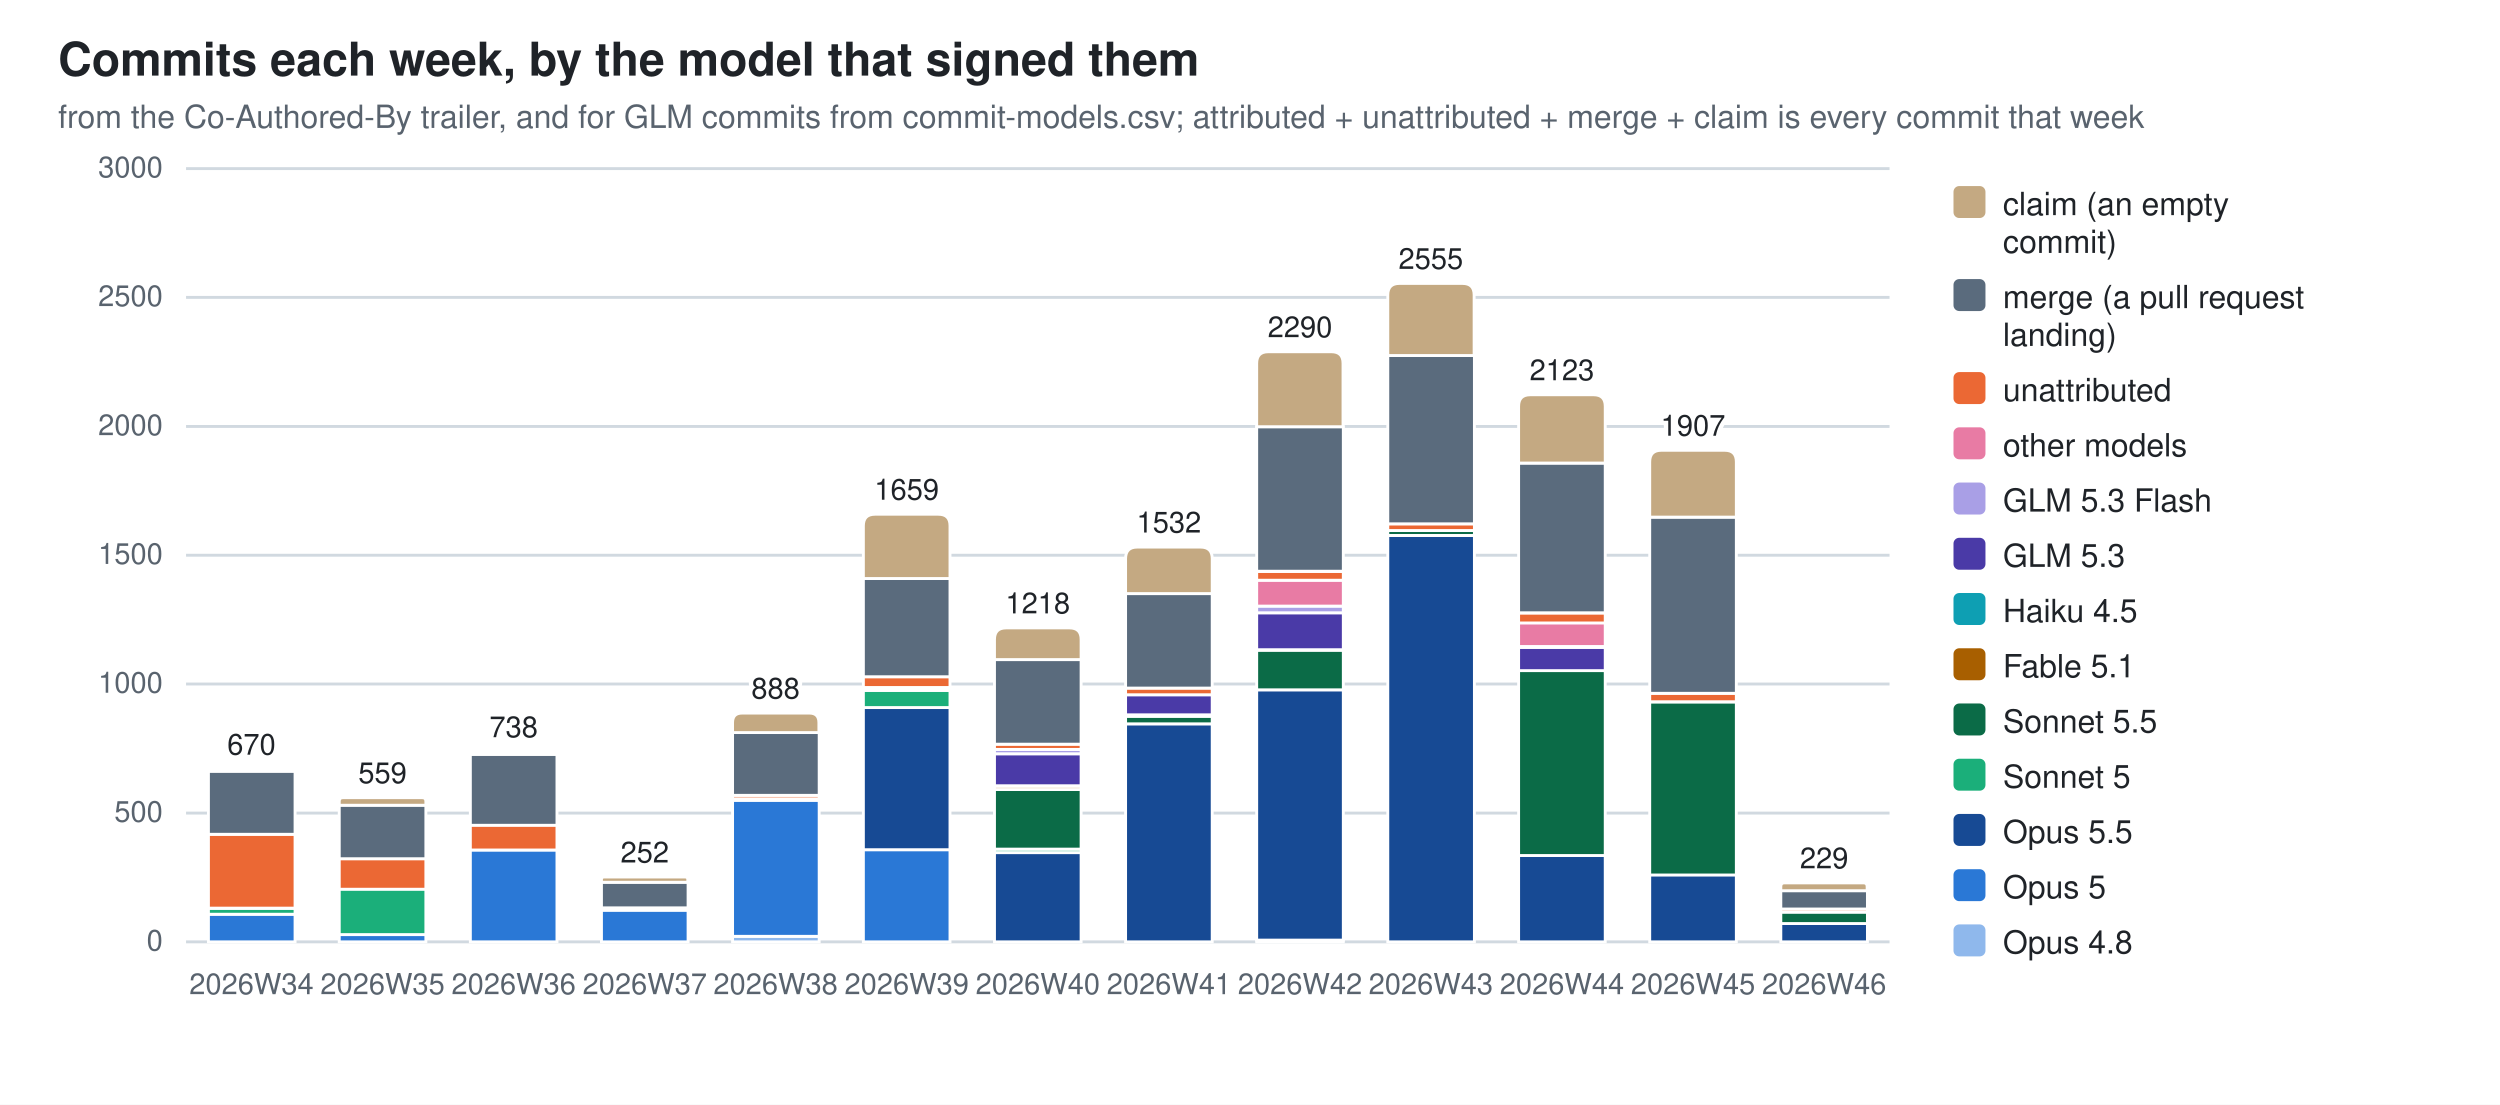
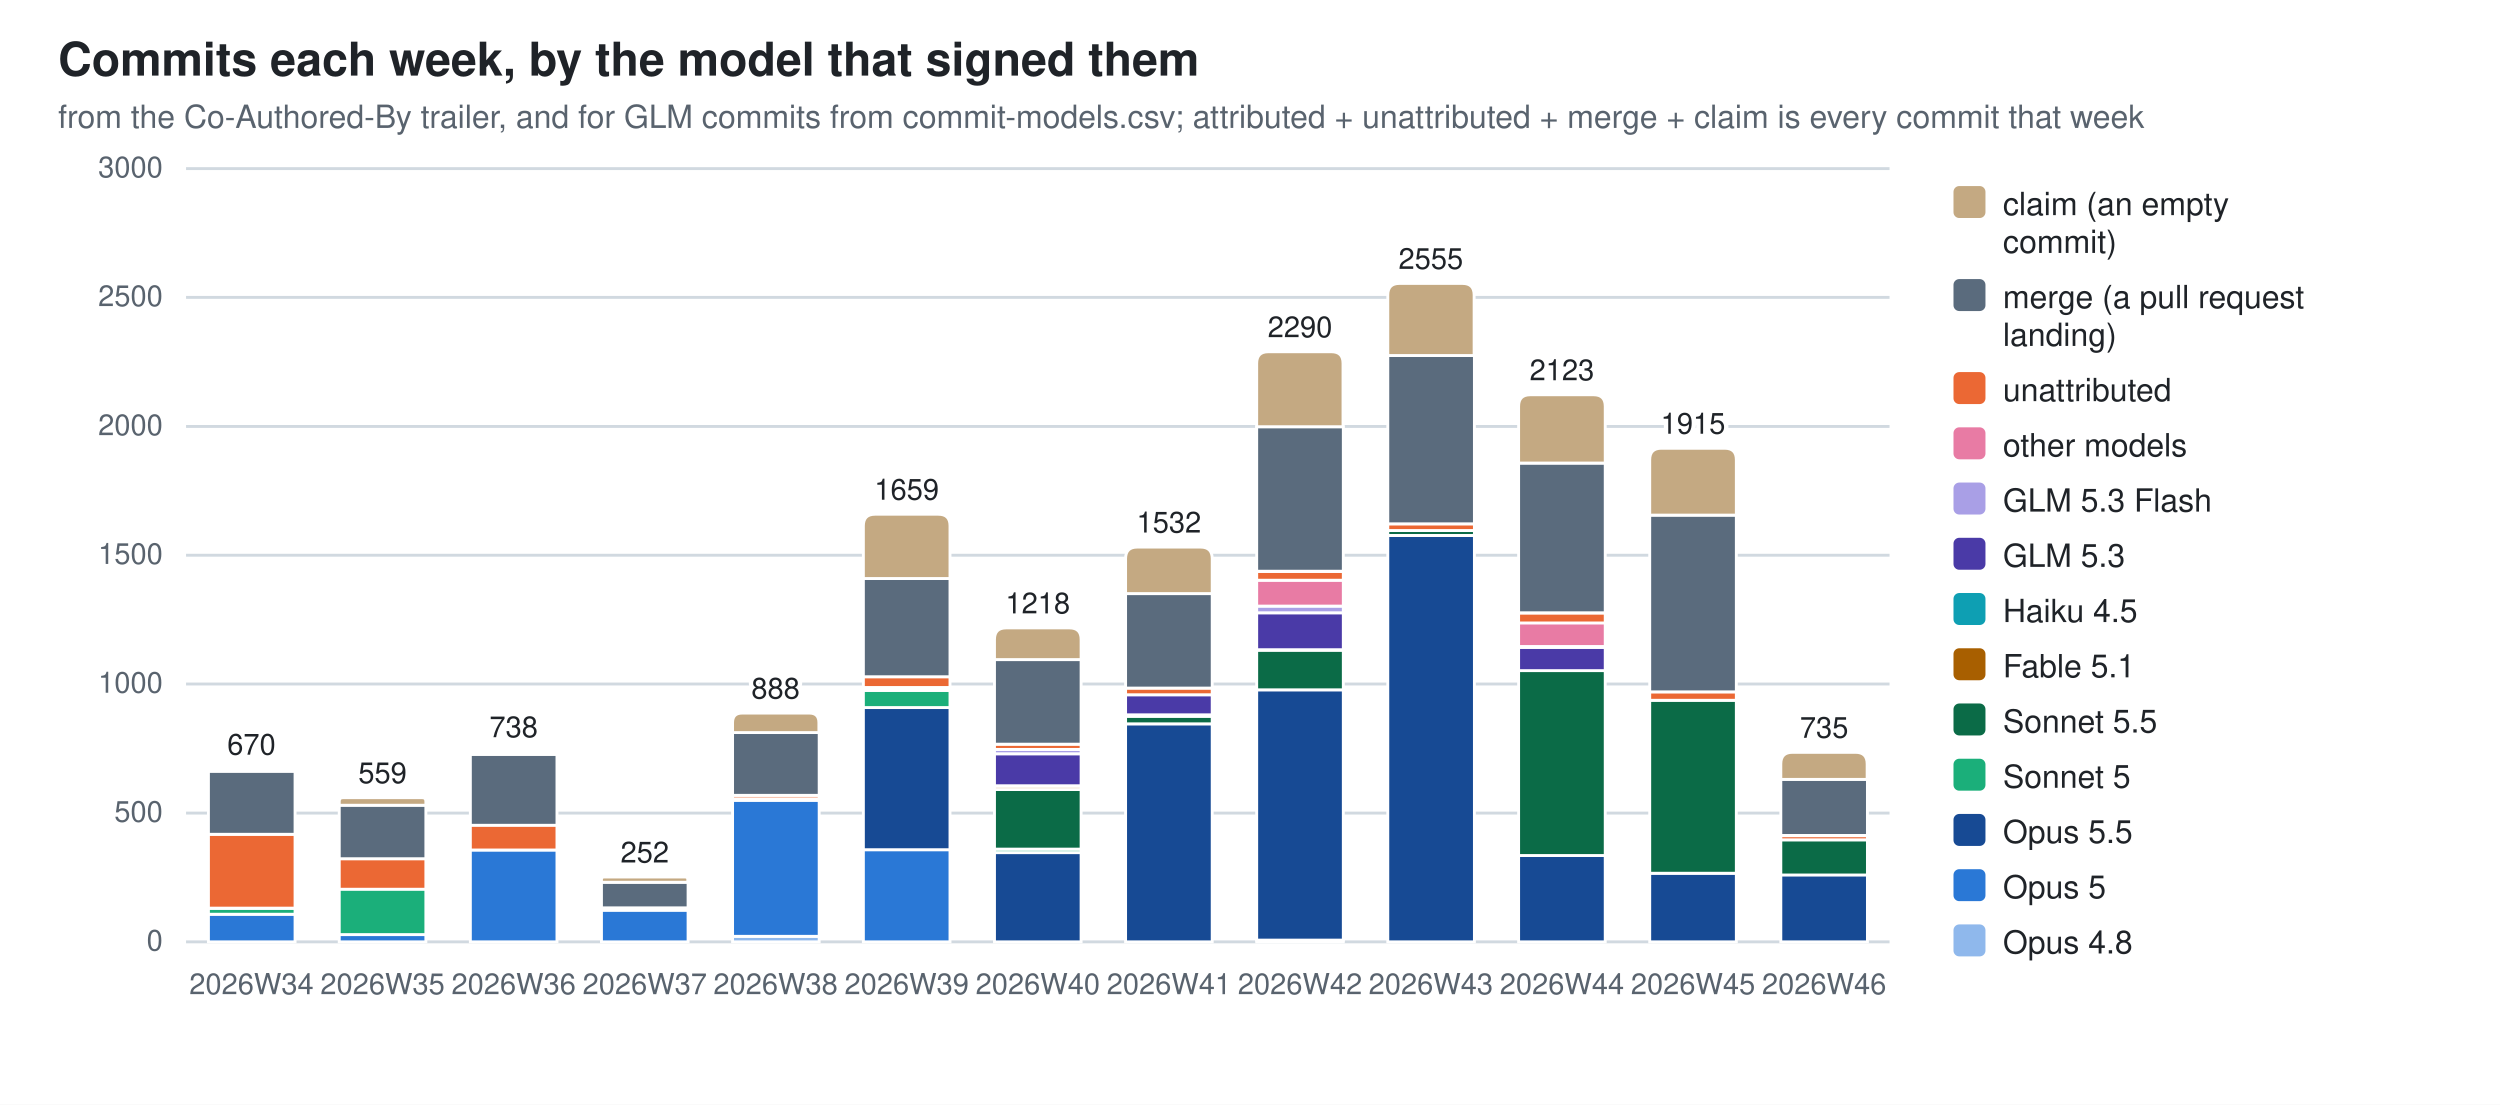
<svg xmlns="http://www.w3.org/2000/svg" width="860" height="380" viewBox="0 0 860 380" role="img" aria-label="Commits each week, by the model that signed them">
  <style>
  .bg{fill:#ffffff} .fg{fill:#1f2328} .mut{fill:#59636e} .grid{stroke:#d1d9e0}
  .seg{stroke:#ffffff;stroke-width:1}
  .val{paint-order:stroke;stroke:#ffffff;stroke-width:3px;stroke-linejoin:round}
  .c0{fill:#8fb8ec}  .c1{fill:#2a78d6}  .c2{fill:#174a94}  .c3{fill:#1baf7a}  .c4{fill:#0b6b47}  .c5{fill:#a85f00}  .c6{fill:#0e9fb3}  .c7{fill:#4a3aa7}  .c8{fill:#a99fe6}  .c9{fill:#e87ba4}  .c10{fill:#eb6834}  .c11{fill:#5a6b7d}  .c12{fill:#c4a982}
  @media (prefers-color-scheme: dark){
    .bg{fill:#0d1117} .fg{fill:#e6edf3} .mut{fill:#9198a1} .grid{stroke:#30363d}
    .seg{stroke:#0d1117} .val{stroke:#0d1117} .c0{fill:#2c5ea8} .c1{fill:#3987e5} .c2{fill:#7db3f5} .c3{fill:#199e70} .c4{fill:#58d0a2} .c5{fill:#f2c75c} .c6{fill:#2bb5c9} .c7{fill:#9085e9} .c8{fill:#5848b8} .c9{fill:#d55181} .c10{fill:#d95926} .c11{fill:#94a5b7} .c12{fill:#7a6a52}}
  text{font-family:-apple-system,BlinkMacSystemFont,"Segoe UI",Helvetica,Arial,sans-serif}
</style>
  <rect class="bg" width="860" height="380" />
  <text class="fg" x="20" y="26" font-size="16" font-weight="600">Commits each week, by the model that signed them</text>
  <text class="mut" x="20" y="44" font-size="11">from the Co-Authored-By trailer, and for GLM commits from commit-models.csv; attributed + unattributed + merge + claim is every commit that week</text>
  <line class="grid" x1="64" y1="324.0" x2="650.0" y2="324.0" stroke-width="1" />
  <text class="mut" x="56" y="327.0" font-size="10" text-anchor="end">0</text>
  <line class="grid" x1="64" y1="279.7" x2="650.0" y2="279.7" stroke-width="1" />
  <text class="mut" x="56" y="282.7" font-size="10" text-anchor="end">500</text>
  <line class="grid" x1="64" y1="235.3" x2="650.0" y2="235.3" stroke-width="1" />
  <text class="mut" x="56" y="238.3" font-size="10" text-anchor="end">1000</text>
  <line class="grid" x1="64" y1="191.0" x2="650.0" y2="191.0" stroke-width="1" />
  <text class="mut" x="56" y="194.0" font-size="10" text-anchor="end">1500</text>
  <line class="grid" x1="64" y1="146.7" x2="650.0" y2="146.7" stroke-width="1" />
  <text class="mut" x="56" y="149.7" font-size="10" text-anchor="end">2000</text>
  <line class="grid" x1="64" y1="102.3" x2="650.0" y2="102.3" stroke-width="1" />
  <text class="mut" x="56" y="105.3" font-size="10" text-anchor="end">2500</text>
  <line class="grid" x1="64" y1="58.0" x2="650.0" y2="58.0" stroke-width="1" />
  <text class="mut" x="56" y="61.0" font-size="10" text-anchor="end">3000</text>
  <rect class="seg c1" x="71.7" y="314.5" width="29.8" height="9.5" />
  <rect class="seg c3" x="71.7" y="312.5" width="29.8" height="2.0" />
  <rect class="seg c10" x="71.7" y="287.0" width="29.8" height="25.4" />
  <rect class="seg c11" x="71.7" y="265.3" width="29.8" height="21.7" />
  <path class="seg c12" d="M71.7,265.3 V264.9 Q71.7,264.6 72.0,264.6 H101.1 Q101.4,264.6 101.4,264.9 V265.3 Z" />
  <text class="mut" x="86.5" y="342" font-size="10" text-anchor="middle">2026W34</text>
  <text class="fg val" x="86.5" y="259.6" font-size="10" text-anchor="middle">670</text>
  <rect class="seg c1" x="116.7" y="321.5" width="29.8" height="2.5" />
  <rect class="seg c3" x="116.7" y="305.8" width="29.8" height="15.7" />
  <rect class="seg c10" x="116.7" y="295.4" width="29.8" height="10.5" />
  <rect class="seg c11" x="116.7" y="277.0" width="29.8" height="18.4" />
  <path class="seg c12" d="M116.7,277.0 V275.7 Q116.7,274.4 118.0,274.4 H145.2 Q146.5,274.4 146.5,275.7 V277.0 Z" />
  <text class="mut" x="131.6" y="342" font-size="10" text-anchor="middle">2026W35</text>
  <text class="fg val" x="131.6" y="269.4" font-size="10" text-anchor="middle">559</text>
  <rect class="seg c1" x="161.8" y="292.4" width="29.8" height="31.6" />
  <rect class="seg c10" x="161.8" y="283.8" width="29.8" height="8.6" />
  <rect class="seg c11" x="161.8" y="259.5" width="29.8" height="24.4" />
  <path class="seg c12" d="M161.8,259.5 V259.0 Q161.8,258.6 162.3,258.6 H191.1 Q191.6,258.6 191.6,259.0 V259.5 Z" />
  <text class="mut" x="176.7" y="342" font-size="10" text-anchor="middle">2026W36</text>
  <text class="fg val" x="176.7" y="253.6" font-size="10" text-anchor="middle">738</text>
  <rect class="seg c1" x="206.9" y="313.1" width="29.8" height="10.9" />
  <rect class="seg c10" x="206.9" y="312.3" width="29.8" height="0.8" />
  <rect class="seg c11" x="206.9" y="303.5" width="29.8" height="8.8" />
  <path class="seg c12" d="M206.9,303.5 V302.6 Q206.9,301.7 207.8,301.7 H235.7 Q236.6,301.7 236.6,302.6 V303.5 Z" />
  <text class="mut" x="221.8" y="342" font-size="10" text-anchor="middle">2026W37</text>
  <text class="fg val" x="221.8" y="296.7" font-size="10" text-anchor="middle">252</text>
  <rect class="seg c0" x="252.0" y="322.1" width="29.8" height="1.9" />
  <rect class="seg c1" x="252.0" y="275.3" width="29.8" height="46.8" />
  <rect class="seg c5" x="252.0" y="274.8" width="29.8" height="0.5" />
  <rect class="seg c10" x="252.0" y="273.6" width="29.8" height="1.2" />
  <rect class="seg c11" x="252.0" y="252.0" width="29.8" height="21.6" />
  <path class="seg c12" d="M252.0,252.0 V248.6 Q252.0,245.3 255.3,245.3 H278.4 Q281.7,245.3 281.7,248.6 V252.0 Z" />
  <text class="mut" x="266.8" y="342" font-size="10" text-anchor="middle">2026W38</text>
  <text class="fg val" x="266.8" y="240.3" font-size="10" text-anchor="middle">888</text>
  <rect class="seg c1" x="297.0" y="292.3" width="29.8" height="31.7" />
  <rect class="seg c2" x="297.0" y="243.4" width="29.8" height="48.9" />
  <rect class="seg c3" x="297.0" y="237.5" width="29.8" height="5.9" />
  <rect class="seg c5" x="297.0" y="236.6" width="29.8" height="0.9" />
  <rect class="seg c9" x="297.0" y="236.5" width="29.8" height="0.1" />
  <rect class="seg c10" x="297.0" y="232.8" width="29.8" height="3.7" />
  <rect class="seg c11" x="297.0" y="199.0" width="29.8" height="33.8" />
  <path class="seg c12" d="M297.0,199.0 V180.9 Q297.0,176.9 301.0,176.9 H322.8 Q326.8,176.9 326.8,180.9 V199.0 Z" />
  <text class="mut" x="311.9" y="342" font-size="10" text-anchor="middle">2026W39</text>
  <text class="fg val" x="311.9" y="171.9" font-size="10" text-anchor="middle">1659</text>
  <rect class="seg c2" x="342.1" y="293.3" width="29.8" height="30.7" />
  <rect class="seg c3" x="342.1" y="292.1" width="29.8" height="1.2" />
  <rect class="seg c4" x="342.1" y="271.6" width="29.8" height="20.5" />
  <rect class="seg c5" x="342.1" y="270.4" width="29.8" height="1.2" />
  <rect class="seg c6" x="342.1" y="270.3" width="29.8" height="0.2" />
  <rect class="seg c7" x="342.1" y="259.3" width="29.8" height="11.0" />
  <rect class="seg c8" x="342.1" y="257.8" width="29.8" height="1.5" />
  <rect class="seg c10" x="342.1" y="256.0" width="29.8" height="1.8" />
  <rect class="seg c11" x="342.1" y="226.9" width="29.8" height="29.1" />
  <path class="seg c12" d="M342.1,226.9 V220.0 Q342.1,216.0 346.1,216.0 H367.9 Q371.9,216.0 371.9,220.0 V226.9 Z" />
  <text class="mut" x="357.0" y="342" font-size="10" text-anchor="middle">2026W40</text>
  <text class="fg val" x="357.0" y="211.0" font-size="10" text-anchor="middle">1218</text>
  <rect class="seg c2" x="387.2" y="249.0" width="29.8" height="75.0" />
  <rect class="seg c4" x="387.2" y="246.4" width="29.8" height="2.6" />
  <rect class="seg c5" x="387.2" y="245.9" width="29.8" height="0.5" />
  <rect class="seg c7" x="387.2" y="239.0" width="29.8" height="6.9" />
  <rect class="seg c10" x="387.2" y="236.7" width="29.8" height="2.3" />
  <rect class="seg c11" x="387.2" y="204.2" width="29.8" height="32.5" />
  <path class="seg c12" d="M387.2,204.2 V192.2 Q387.2,188.2 391.2,188.2 H413.0 Q417.0,188.2 417.0,192.2 V204.2 Z" />
  <text class="mut" x="402.1" y="342" font-size="10" text-anchor="middle">2026W41</text>
  <text class="fg val" x="402.1" y="183.2" font-size="10" text-anchor="middle">1532</text>
  <rect class="seg c0" x="432.3" y="323.4" width="29.8" height="0.6" />
  <rect class="seg c2" x="432.3" y="237.3" width="29.8" height="86.1" />
  <rect class="seg c4" x="432.3" y="223.6" width="29.8" height="13.7" />
  <rect class="seg c5" x="432.3" y="223.5" width="29.8" height="0.2" />
  <rect class="seg c7" x="432.3" y="210.8" width="29.8" height="12.7" />
  <rect class="seg c8" x="432.3" y="208.5" width="29.8" height="2.3" />
  <rect class="seg c9" x="432.3" y="199.6" width="29.8" height="8.9" />
  <rect class="seg c10" x="432.3" y="196.6" width="29.8" height="3.0" />
  <rect class="seg c11" x="432.3" y="146.8" width="29.8" height="49.7" />
  <path class="seg c12" d="M432.3,146.8 V125.0 Q432.3,121.0 436.3,121.0 H458.0 Q462.0,121.0 462.0,125.0 V146.8 Z" />
  <text class="mut" x="447.2" y="342" font-size="10" text-anchor="middle">2026W42</text>
  <text class="fg val" x="447.2" y="116.0" font-size="10" text-anchor="middle">2290</text>
  <rect class="seg c2" x="477.4" y="184.2" width="29.8" height="139.8" />
  <rect class="seg c4" x="477.4" y="182.5" width="29.8" height="1.7" />
  <rect class="seg c10" x="477.4" y="180.2" width="29.8" height="2.3" />
  <rect class="seg c11" x="477.4" y="122.3" width="29.8" height="57.9" />
  <path class="seg c12" d="M477.4,122.3 V101.5 Q477.4,97.5 481.4,97.5 H503.1 Q507.1,97.5 507.1,101.5 V122.3 Z" />
  <text class="mut" x="492.2" y="342" font-size="10" text-anchor="middle">2026W43</text>
  <text class="fg val" x="492.2" y="92.5" font-size="10" text-anchor="middle">2555</text>
  <rect class="seg c2" x="522.4" y="294.3" width="29.8" height="29.7" />
  <rect class="seg c4" x="522.4" y="230.6" width="29.8" height="63.7" />
  <rect class="seg c7" x="522.4" y="222.7" width="29.8" height="8.0" />
  <rect class="seg c8" x="522.4" y="222.5" width="29.8" height="0.2" />
  <rect class="seg c9" x="522.4" y="214.2" width="29.8" height="8.2" />
  <rect class="seg c10" x="522.4" y="210.9" width="29.8" height="3.4" />
  <rect class="seg c11" x="522.4" y="159.3" width="29.8" height="51.5" />
  <path class="seg c12" d="M522.4,159.3 V139.8 Q522.4,135.8 526.4,135.8 H548.2 Q552.2,135.8 552.2,139.8 V159.3 Z" />
  <text class="mut" x="537.3" y="342" font-size="10" text-anchor="middle">2026W44</text>
  <text class="fg val" x="537.3" y="130.8" font-size="10" text-anchor="middle">2123</text>
-   <rect class="seg c2" x="567.5" y="300.9" width="29.8" height="23.1" />
-   <rect class="seg c4" x="567.5" y="241.5" width="29.8" height="59.5" />
-   <rect class="seg c10" x="567.5" y="238.5" width="29.8" height="2.9" />
-   <rect class="seg c11" x="567.5" y="177.9" width="29.8" height="60.6" />
-   <path class="seg c12" d="M567.5,177.9 V158.9 Q567.5,154.9 571.5,154.9 H593.3 Q597.3,154.9 597.3,158.9 V177.9 Z" />
+   <rect class="seg c2" x="567.5" y="300.4" width="29.8" height="23.6" />
+   <rect class="seg c4" x="567.5" y="240.9" width="29.8" height="59.5" />
+   <rect class="seg c10" x="567.5" y="238.0" width="29.8" height="2.9" />
+   <rect class="seg c11" x="567.5" y="177.2" width="29.8" height="60.8" />
+   <path class="seg c12" d="M567.5,177.2 V158.2 Q567.5,154.2 571.5,154.2 H593.3 Q597.3,154.2 597.3,158.2 V177.2 Z" />
  <text class="mut" x="582.4" y="342" font-size="10" text-anchor="middle">2026W45</text>
-   <text class="fg val" x="582.4" y="149.9" font-size="10" text-anchor="middle">1907</text>
-   <rect class="seg c2" x="612.6" y="317.7" width="29.8" height="6.3" />
-   <rect class="seg c4" x="612.6" y="313.7" width="29.8" height="4.0" />
-   <rect class="seg c10" x="612.6" y="312.7" width="29.8" height="1.1" />
-   <rect class="seg c11" x="612.6" y="306.4" width="29.8" height="6.3" />
-   <path class="seg c12" d="M612.6,306.4 V305.0 Q612.6,303.7 613.9,303.7 H641.0 Q642.3,303.7 642.3,305.0 V306.4 Z" />
+   <text class="fg val" x="582.4" y="149.2" font-size="10" text-anchor="middle">1915</text>
+   <rect class="seg c2" x="612.6" y="300.9" width="29.8" height="23.1" />
+   <rect class="seg c4" x="612.6" y="288.9" width="29.8" height="12.1" />
+   <rect class="seg c10" x="612.6" y="287.5" width="29.8" height="1.4" />
+   <rect class="seg c11" x="612.6" y="268.1" width="29.8" height="19.3" />
+   <path class="seg c12" d="M612.6,268.1 V262.8 Q612.6,258.8 616.6,258.8 H638.3 Q642.3,258.8 642.3,262.8 V268.1 Z" />
  <text class="mut" x="627.5" y="342" font-size="10" text-anchor="middle">2026W46</text>
-   <text class="fg val" x="627.5" y="298.7" font-size="10" text-anchor="middle">229</text>
+   <text class="fg val" x="627.5" y="253.8" font-size="10" text-anchor="middle">735</text>
  <rect class="c12" x="672" y="64" width="11" height="11" rx="2" />
  <text class="fg" y="74" font-size="11">
    <tspan x="689" dy="0">claim (an empty</tspan>
    <tspan x="689" dy="13">commit)</tspan>
  </text>
  <rect class="c11" x="672" y="96" width="11" height="11" rx="2" />
  <text class="fg" y="106" font-size="11">
    <tspan x="689" dy="0">merge (a pull request</tspan>
    <tspan x="689" dy="13">landing)</tspan>
  </text>
  <rect class="c10" x="672" y="128" width="11" height="11" rx="2" />
  <text class="fg" y="138" font-size="11">
    <tspan x="689" dy="0">unattributed</tspan>
  </text>
  <rect class="c9" x="672" y="147" width="11" height="11" rx="2" />
  <text class="fg" y="157" font-size="11">
    <tspan x="689" dy="0">other models</tspan>
  </text>
  <rect class="c8" x="672" y="166" width="11" height="11" rx="2" />
  <text class="fg" y="176" font-size="11">
    <tspan x="689" dy="0">GLM 5.3 Flash</tspan>
  </text>
  <rect class="c7" x="672" y="185" width="11" height="11" rx="2" />
  <text class="fg" y="195" font-size="11">
    <tspan x="689" dy="0">GLM 5.3</tspan>
  </text>
  <rect class="c6" x="672" y="204" width="11" height="11" rx="2" />
  <text class="fg" y="214" font-size="11">
    <tspan x="689" dy="0">Haiku 4.5</tspan>
  </text>
  <rect class="c5" x="672" y="223" width="11" height="11" rx="2" />
  <text class="fg" y="233" font-size="11">
    <tspan x="689" dy="0">Fable 5.1</tspan>
  </text>
  <rect class="c4" x="672" y="242" width="11" height="11" rx="2" />
  <text class="fg" y="252" font-size="11">
    <tspan x="689" dy="0">Sonnet 5.5</tspan>
  </text>
  <rect class="c3" x="672" y="261" width="11" height="11" rx="2" />
  <text class="fg" y="271" font-size="11">
    <tspan x="689" dy="0">Sonnet 5</tspan>
  </text>
  <rect class="c2" x="672" y="280" width="11" height="11" rx="2" />
  <text class="fg" y="290" font-size="11">
    <tspan x="689" dy="0">Opus 5.5</tspan>
  </text>
  <rect class="c1" x="672" y="299" width="11" height="11" rx="2" />
  <text class="fg" y="309" font-size="11">
    <tspan x="689" dy="0">Opus 5</tspan>
  </text>
  <rect class="c0" x="672" y="318" width="11" height="11" rx="2" />
  <text class="fg" y="328" font-size="11">
    <tspan x="689" dy="0">Opus 4.8</tspan>
  </text>
</svg>
